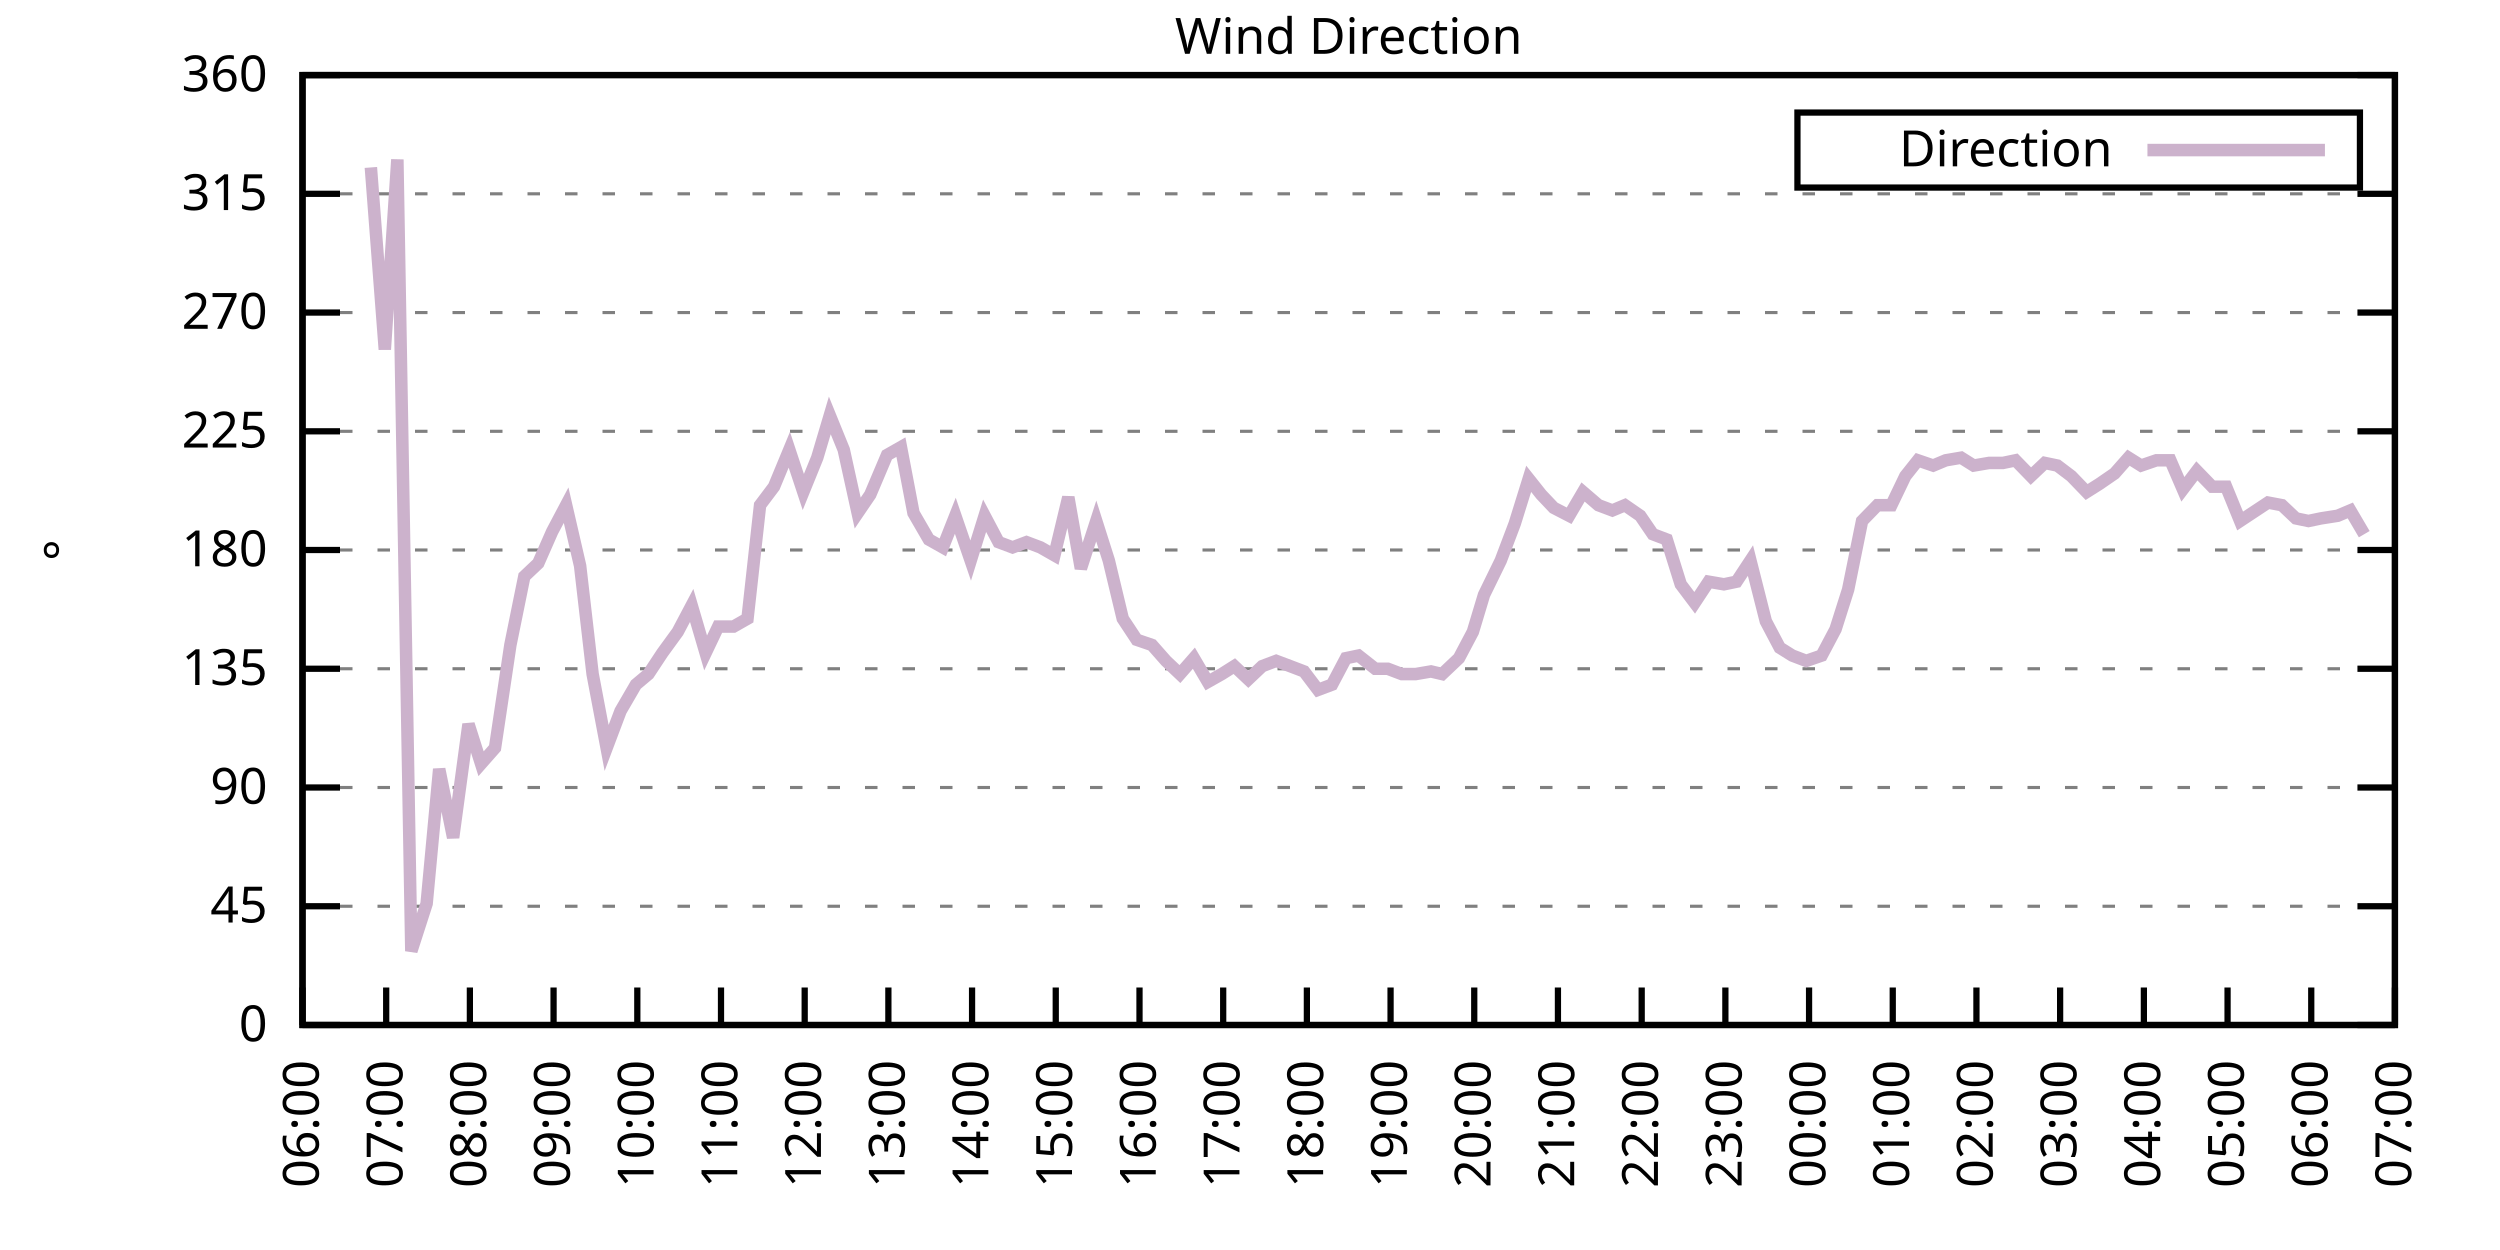
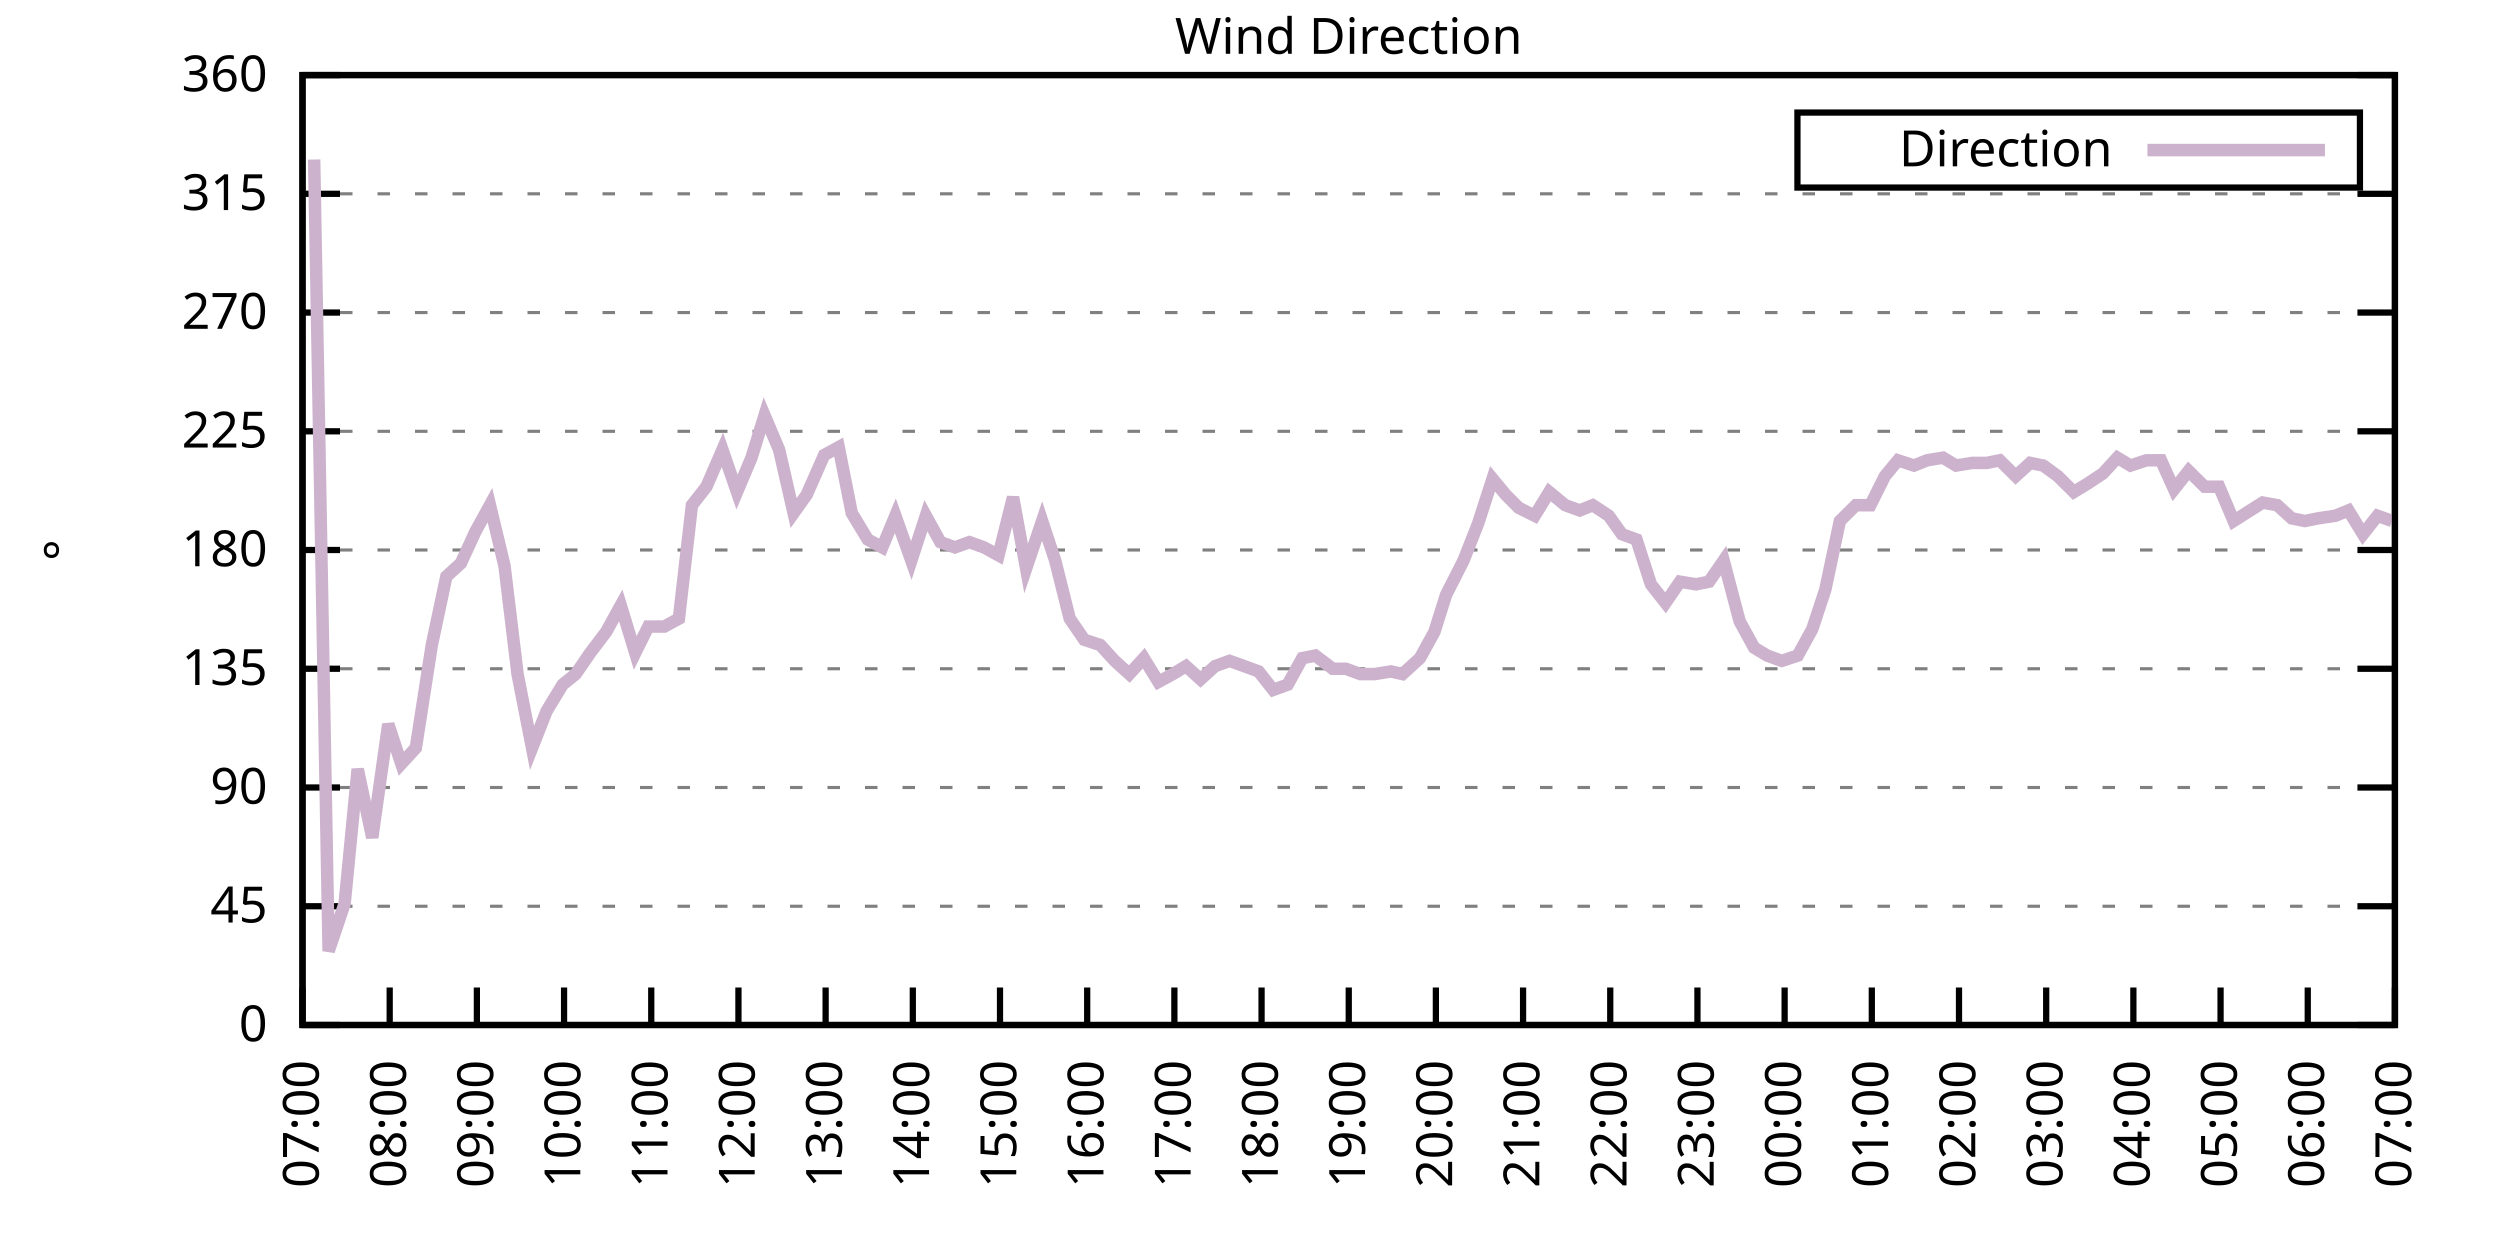
<svg xmlns="http://www.w3.org/2000/svg" xmlns:xlink="http://www.w3.org/1999/xlink" width="400" height="200" viewBox="0 0 400 200">
  <g id="gnuplot_canvas">
    <rect x="0" y="0" width="400" height="200" fill="none" />
    <defs>
      <circle id="gpDot" r="0.5" stroke-width="0.5" stroke="currentColor" />
      <path id="gpPt0" stroke-width="0.333" stroke="currentColor" d="M-1,0 h2 M0,-1 v2" />
      <path id="gpPt1" stroke-width="0.333" stroke="currentColor" d="M-1,-1 L1,1 M1,-1 L-1,1" />
      <path id="gpPt2" stroke-width="0.333" stroke="currentColor" d="M-1,0 L1,0 M0,-1 L0,1 M-1,-1 L1,1 M-1,1 L1,-1" />
      <rect id="gpPt3" stroke-width="0.333" stroke="currentColor" x="-1" y="-1" width="2" height="2" />
      <rect id="gpPt4" stroke-width="0.333" stroke="currentColor" fill="currentColor" x="-1" y="-1" width="2" height="2" />
      <circle id="gpPt5" stroke-width="0.333" stroke="currentColor" cx="0" cy="0" r="1" />
      <use xlink:href="#gpPt5" id="gpPt6" fill="currentColor" stroke="none" />
      <path id="gpPt7" stroke-width="0.333" stroke="currentColor" d="M0,-1.33 L-1.33,0.67 L1.33,0.67 z" />
      <use xlink:href="#gpPt7" id="gpPt8" fill="currentColor" stroke="none" />
      <use xlink:href="#gpPt7" id="gpPt9" stroke="currentColor" transform="rotate(180)" />
      <use xlink:href="#gpPt9" id="gpPt10" fill="currentColor" stroke="none" />
      <use xlink:href="#gpPt3" id="gpPt11" stroke="currentColor" transform="rotate(45)" />
      <use xlink:href="#gpPt11" id="gpPt12" fill="currentColor" stroke="none" />
      <path id="gpPt13" stroke-width="0.333" stroke="currentColor" d="M0,1.330 L1.265,0.411 L0.782,-1.067 L-0.782,-1.076 L-1.265,0.411 z" />
      <use xlink:href="#gpPt13" id="gpPt14" fill="currentColor" stroke="none" />
      <filter id="textbox" filterUnits="objectBoundingBox" x="0" y="0" height="1" width="1">
        <feFlood flood-color="white" flood-opacity="1" result="bgnd" />
        <feComposite in="SourceGraphic" in2="bgnd" operator="atop" />
      </filter>
      <filter id="greybox" filterUnits="objectBoundingBox" x="0" y="0" height="1" width="1">
        <feFlood flood-color="lightgrey" flood-opacity="1" result="grey" />
        <feComposite in="SourceGraphic" in2="grey" operator="atop" />
      </filter>
    </defs>
    <g fill="none" color="white" stroke="currentColor" stroke-width="1.00" stroke-linecap="butt" stroke-linejoin="miter">
</g>
    <g fill="none" color="black" stroke="currentColor" stroke-width="1.00" stroke-linecap="butt" stroke-linejoin="miter">
      <g stroke="none" shape-rendering="crispEdges">
        <polygon fill="rgb(255, 255, 255)" points="48.40,164.00 383.18,164.00 383.18,12.02 48.40,12.02 " />
      </g>
    </g>
    <g fill="none" color="black" stroke="currentColor" stroke-width="1.00" stroke-linecap="butt" stroke-linejoin="miter">
</g>
    <g fill="none" color="black" stroke="black" stroke-width="0.50" stroke-linecap="butt" stroke-linejoin="miter">
</g>
    <g fill="none" color="gray" stroke="currentColor" stroke-width="0.50" stroke-linecap="butt" stroke-linejoin="miter">
      <path stroke="gray" stroke-dasharray="2,4" class="gridline" d="M48.40,164.00 L383.19,164.00  " />
    </g>
    <g fill="none" color="gray" stroke="gray" stroke-width="1.00" stroke-linecap="butt" stroke-linejoin="miter">
</g>
    <g fill="none" color="black" stroke="currentColor" stroke-width="1.00" stroke-linecap="butt" stroke-linejoin="miter">
      <path stroke="black" d="M48.40,164.00 L54.40,164.00 M383.19,164.00 L377.19,164.00  " />
      <g transform="translate(42.80,166.60)" stroke="none" fill="black" font-family="Sans" font-size="8.00" text-anchor="end">
        <text>
          <tspan font-family="Sans"> 0</tspan>
        </text>
      </g>
    </g>
    <g fill="none" color="black" stroke="currentColor" stroke-width="1.00" stroke-linecap="butt" stroke-linejoin="miter">
</g>
    <g fill="none" color="black" stroke="black" stroke-width="0.50" stroke-linecap="butt" stroke-linejoin="miter">
</g>
    <g fill="none" color="gray" stroke="currentColor" stroke-width="0.50" stroke-linecap="butt" stroke-linejoin="miter">
      <path stroke="gray" stroke-dasharray="2,4" class="gridline" d="M48.40,145.00 L383.19,145.00  " />
    </g>
    <g fill="none" color="gray" stroke="gray" stroke-width="1.00" stroke-linecap="butt" stroke-linejoin="miter">
</g>
    <g fill="none" color="black" stroke="currentColor" stroke-width="1.00" stroke-linecap="butt" stroke-linejoin="miter">
      <path stroke="black" d="M48.40,145.00 L54.40,145.00 M383.19,145.00 L377.19,145.00  " />
      <g transform="translate(42.80,147.60)" stroke="none" fill="black" font-family="Sans" font-size="8.00" text-anchor="end">
        <text>
          <tspan font-family="Sans"> 45</tspan>
        </text>
      </g>
    </g>
    <g fill="none" color="black" stroke="currentColor" stroke-width="1.00" stroke-linecap="butt" stroke-linejoin="miter">
</g>
    <g fill="none" color="black" stroke="black" stroke-width="0.50" stroke-linecap="butt" stroke-linejoin="miter">
</g>
    <g fill="none" color="gray" stroke="currentColor" stroke-width="0.50" stroke-linecap="butt" stroke-linejoin="miter">
      <path stroke="gray" stroke-dasharray="2,4" class="gridline" d="M48.40,126.00 L383.19,126.00  " />
    </g>
    <g fill="none" color="gray" stroke="gray" stroke-width="1.00" stroke-linecap="butt" stroke-linejoin="miter">
</g>
    <g fill="none" color="black" stroke="currentColor" stroke-width="1.00" stroke-linecap="butt" stroke-linejoin="miter">
      <path stroke="black" d="M48.40,126.00 L54.40,126.00 M383.19,126.00 L377.19,126.00  " />
      <g transform="translate(42.80,128.60)" stroke="none" fill="black" font-family="Sans" font-size="8.00" text-anchor="end">
        <text>
          <tspan font-family="Sans"> 90</tspan>
        </text>
      </g>
    </g>
    <g fill="none" color="black" stroke="currentColor" stroke-width="1.00" stroke-linecap="butt" stroke-linejoin="miter">
</g>
    <g fill="none" color="black" stroke="black" stroke-width="0.50" stroke-linecap="butt" stroke-linejoin="miter">
</g>
    <g fill="none" color="gray" stroke="currentColor" stroke-width="0.50" stroke-linecap="butt" stroke-linejoin="miter">
      <path stroke="gray" stroke-dasharray="2,4" class="gridline" d="M48.40,107.00 L383.19,107.00  " />
    </g>
    <g fill="none" color="gray" stroke="gray" stroke-width="1.00" stroke-linecap="butt" stroke-linejoin="miter">
</g>
    <g fill="none" color="black" stroke="currentColor" stroke-width="1.00" stroke-linecap="butt" stroke-linejoin="miter">
      <path stroke="black" d="M48.40,107.00 L54.40,107.00 M383.19,107.00 L377.19,107.00  " />
      <g transform="translate(42.80,109.60)" stroke="none" fill="black" font-family="Sans" font-size="8.00" text-anchor="end">
        <text>
          <tspan font-family="Sans"> 135</tspan>
        </text>
      </g>
    </g>
    <g fill="none" color="black" stroke="currentColor" stroke-width="1.00" stroke-linecap="butt" stroke-linejoin="miter">
</g>
    <g fill="none" color="black" stroke="black" stroke-width="0.50" stroke-linecap="butt" stroke-linejoin="miter">
</g>
    <g fill="none" color="gray" stroke="currentColor" stroke-width="0.50" stroke-linecap="butt" stroke-linejoin="miter">
      <path stroke="gray" stroke-dasharray="2,4" class="gridline" d="M48.40,88.00 L383.19,88.00  " />
    </g>
    <g fill="none" color="gray" stroke="gray" stroke-width="1.00" stroke-linecap="butt" stroke-linejoin="miter">
</g>
    <g fill="none" color="black" stroke="currentColor" stroke-width="1.00" stroke-linecap="butt" stroke-linejoin="miter">
      <path stroke="black" d="M48.40,88.00 L54.40,88.00 M383.19,88.00 L377.19,88.00  " />
      <g transform="translate(42.80,90.60)" stroke="none" fill="black" font-family="Sans" font-size="8.00" text-anchor="end">
        <text>
          <tspan font-family="Sans"> 180</tspan>
        </text>
      </g>
    </g>
    <g fill="none" color="black" stroke="currentColor" stroke-width="1.00" stroke-linecap="butt" stroke-linejoin="miter">
</g>
    <g fill="none" color="black" stroke="black" stroke-width="0.50" stroke-linecap="butt" stroke-linejoin="miter">
</g>
    <g fill="none" color="gray" stroke="currentColor" stroke-width="0.50" stroke-linecap="butt" stroke-linejoin="miter">
      <path stroke="gray" stroke-dasharray="2,4" class="gridline" d="M48.40,69.01 L383.19,69.01  " />
    </g>
    <g fill="none" color="gray" stroke="gray" stroke-width="1.00" stroke-linecap="butt" stroke-linejoin="miter">
</g>
    <g fill="none" color="black" stroke="currentColor" stroke-width="1.00" stroke-linecap="butt" stroke-linejoin="miter">
      <path stroke="black" d="M48.40,69.01 L54.40,69.01 M383.19,69.01 L377.19,69.01  " />
      <g transform="translate(42.80,71.61)" stroke="none" fill="black" font-family="Sans" font-size="8.00" text-anchor="end">
        <text>
          <tspan font-family="Sans"> 225</tspan>
        </text>
      </g>
    </g>
    <g fill="none" color="black" stroke="currentColor" stroke-width="1.00" stroke-linecap="butt" stroke-linejoin="miter">
</g>
    <g fill="none" color="black" stroke="black" stroke-width="0.50" stroke-linecap="butt" stroke-linejoin="miter">
</g>
    <g fill="none" color="gray" stroke="currentColor" stroke-width="0.50" stroke-linecap="butt" stroke-linejoin="miter">
      <path stroke="gray" stroke-dasharray="2,4" class="gridline" d="M48.40,50.01 L383.19,50.01  " />
    </g>
    <g fill="none" color="gray" stroke="gray" stroke-width="1.00" stroke-linecap="butt" stroke-linejoin="miter">
</g>
    <g fill="none" color="black" stroke="currentColor" stroke-width="1.00" stroke-linecap="butt" stroke-linejoin="miter">
      <path stroke="black" d="M48.40,50.01 L54.40,50.01 M383.19,50.01 L377.19,50.01  " />
      <g transform="translate(42.80,52.61)" stroke="none" fill="black" font-family="Sans" font-size="8.00" text-anchor="end">
        <text>
          <tspan font-family="Sans"> 270</tspan>
        </text>
      </g>
    </g>
    <g fill="none" color="black" stroke="currentColor" stroke-width="1.00" stroke-linecap="butt" stroke-linejoin="miter">
</g>
    <g fill="none" color="black" stroke="black" stroke-width="0.50" stroke-linecap="butt" stroke-linejoin="miter">
</g>
    <g fill="none" color="gray" stroke="currentColor" stroke-width="0.50" stroke-linecap="butt" stroke-linejoin="miter">
      <path stroke="gray" stroke-dasharray="2,4" class="gridline" d="M48.40,31.01 L383.19,31.01  " />
    </g>
    <g fill="none" color="gray" stroke="gray" stroke-width="1.00" stroke-linecap="butt" stroke-linejoin="miter">
</g>
    <g fill="none" color="black" stroke="currentColor" stroke-width="1.00" stroke-linecap="butt" stroke-linejoin="miter">
      <path stroke="black" d="M48.40,31.01 L54.40,31.01 M383.19,31.01 L377.19,31.01  " />
      <g transform="translate(42.80,33.61)" stroke="none" fill="black" font-family="Sans" font-size="8.00" text-anchor="end">
        <text>
          <tspan font-family="Sans"> 315</tspan>
        </text>
      </g>
    </g>
    <g fill="none" color="black" stroke="currentColor" stroke-width="1.00" stroke-linecap="butt" stroke-linejoin="miter">
</g>
    <g fill="none" color="black" stroke="black" stroke-width="0.50" stroke-linecap="butt" stroke-linejoin="miter">
</g>
    <g fill="none" color="gray" stroke="currentColor" stroke-width="0.50" stroke-linecap="butt" stroke-linejoin="miter">
      <path stroke="gray" stroke-dasharray="2,4" class="gridline" d="M48.40,12.01 L383.19,12.01  " />
    </g>
    <g fill="none" color="gray" stroke="gray" stroke-width="1.00" stroke-linecap="butt" stroke-linejoin="miter">
</g>
    <g fill="none" color="black" stroke="currentColor" stroke-width="1.00" stroke-linecap="butt" stroke-linejoin="miter">
      <path stroke="black" d="M48.40,12.01 L54.40,12.01 M383.19,12.01 L377.19,12.01  " />
      <g transform="translate(42.80,14.61)" stroke="none" fill="black" font-family="Sans" font-size="8.00" text-anchor="end">
        <text>
          <tspan font-family="Sans"> 360</tspan>
        </text>
      </g>
    </g>
    <g fill="none" color="black" stroke="currentColor" stroke-width="1.00" stroke-linecap="butt" stroke-linejoin="miter">
      <path stroke="black" d="M48.40,164.00 L48.40,158.00  " />
      <g transform="translate(51.00,169.60) rotate(270.00)" stroke="none" fill="black" font-family="Sans" font-size="8.00" text-anchor="end">
        <text>
-           <tspan font-family="Sans">06:00</tspan>
-         </text>
-       </g>
-     </g>
-     <g fill="none" color="black" stroke="currentColor" stroke-width="1.00" stroke-linecap="butt" stroke-linejoin="miter">
-       <path stroke="black" d="M61.79,164.00 L61.79,158.00  " />
-       <g transform="translate(64.39,169.60) rotate(270.00)" stroke="none" fill="black" font-family="Sans" font-size="8.00" text-anchor="end">
-         <text>
          <tspan font-family="Sans">07:00</tspan>
        </text>
      </g>
    </g>
    <g fill="none" color="black" stroke="currentColor" stroke-width="1.00" stroke-linecap="butt" stroke-linejoin="miter">
-       <path stroke="black" d="M75.18,164.00 L75.18,158.00  " />
-       <g transform="translate(77.78,169.60) rotate(270.00)" stroke="none" fill="black" font-family="Sans" font-size="8.00" text-anchor="end">
+       <path stroke="black" d="M62.35,164.00 L62.35,158.00  " />
+       <g transform="translate(64.95,169.60) rotate(270.00)" stroke="none" fill="black" font-family="Sans" font-size="8.00" text-anchor="end">
        <text>
          <tspan font-family="Sans">08:00</tspan>
        </text>
      </g>
    </g>
    <g fill="none" color="black" stroke="currentColor" stroke-width="1.00" stroke-linecap="butt" stroke-linejoin="miter">
-       <path stroke="black" d="M88.57,164.00 L88.57,158.00  " />
-       <g transform="translate(91.17,169.60) rotate(270.00)" stroke="none" fill="black" font-family="Sans" font-size="8.00" text-anchor="end">
+       <path stroke="black" d="M76.30,164.00 L76.30,158.00  " />
+       <g transform="translate(78.90,169.60) rotate(270.00)" stroke="none" fill="black" font-family="Sans" font-size="8.00" text-anchor="end">
        <text>
          <tspan font-family="Sans">09:00</tspan>
        </text>
      </g>
    </g>
    <g fill="none" color="black" stroke="currentColor" stroke-width="1.00" stroke-linecap="butt" stroke-linejoin="miter">
-       <path stroke="black" d="M101.97,164.00 L101.97,158.00  " />
-       <g transform="translate(104.57,169.60) rotate(270.00)" stroke="none" fill="black" font-family="Sans" font-size="8.00" text-anchor="end">
+       <path stroke="black" d="M90.25,164.00 L90.25,158.00  " />
+       <g transform="translate(92.85,169.60) rotate(270.00)" stroke="none" fill="black" font-family="Sans" font-size="8.00" text-anchor="end">
        <text>
          <tspan font-family="Sans">10:00</tspan>
        </text>
      </g>
    </g>
    <g fill="none" color="black" stroke="currentColor" stroke-width="1.00" stroke-linecap="butt" stroke-linejoin="miter">
-       <path stroke="black" d="M115.36,164.00 L115.36,158.00  " />
-       <g transform="translate(117.96,169.60) rotate(270.00)" stroke="none" fill="black" font-family="Sans" font-size="8.00" text-anchor="end">
+       <path stroke="black" d="M104.20,164.00 L104.20,158.00  " />
+       <g transform="translate(106.80,169.60) rotate(270.00)" stroke="none" fill="black" font-family="Sans" font-size="8.00" text-anchor="end">
        <text>
          <tspan font-family="Sans">11:00</tspan>
        </text>
      </g>
    </g>
    <g fill="none" color="black" stroke="currentColor" stroke-width="1.00" stroke-linecap="butt" stroke-linejoin="miter">
-       <path stroke="black" d="M128.75,164.00 L128.75,158.00  " />
-       <g transform="translate(131.35,169.60) rotate(270.00)" stroke="none" fill="black" font-family="Sans" font-size="8.00" text-anchor="end">
+       <path stroke="black" d="M118.15,164.00 L118.15,158.00  " />
+       <g transform="translate(120.75,169.60) rotate(270.00)" stroke="none" fill="black" font-family="Sans" font-size="8.00" text-anchor="end">
        <text>
          <tspan font-family="Sans">12:00</tspan>
        </text>
      </g>
    </g>
    <g fill="none" color="black" stroke="currentColor" stroke-width="1.00" stroke-linecap="butt" stroke-linejoin="miter">
-       <path stroke="black" d="M142.14,164.00 L142.14,158.00  " />
-       <g transform="translate(144.74,169.60) rotate(270.00)" stroke="none" fill="black" font-family="Sans" font-size="8.00" text-anchor="end">
+       <path stroke="black" d="M132.10,164.00 L132.10,158.00  " />
+       <g transform="translate(134.70,169.60) rotate(270.00)" stroke="none" fill="black" font-family="Sans" font-size="8.00" text-anchor="end">
        <text>
          <tspan font-family="Sans">13:00</tspan>
        </text>
      </g>
    </g>
    <g fill="none" color="black" stroke="currentColor" stroke-width="1.00" stroke-linecap="butt" stroke-linejoin="miter">
-       <path stroke="black" d="M155.53,164.00 L155.53,158.00  " />
-       <g transform="translate(158.13,169.60) rotate(270.00)" stroke="none" fill="black" font-family="Sans" font-size="8.00" text-anchor="end">
+       <path stroke="black" d="M146.05,164.00 L146.05,158.00  " />
+       <g transform="translate(148.65,169.60) rotate(270.00)" stroke="none" fill="black" font-family="Sans" font-size="8.00" text-anchor="end">
        <text>
          <tspan font-family="Sans">14:00</tspan>
        </text>
      </g>
    </g>
    <g fill="none" color="black" stroke="currentColor" stroke-width="1.00" stroke-linecap="butt" stroke-linejoin="miter">
-       <path stroke="black" d="M168.92,164.00 L168.92,158.00  " />
-       <g transform="translate(171.52,169.60) rotate(270.00)" stroke="none" fill="black" font-family="Sans" font-size="8.00" text-anchor="end">
+       <path stroke="black" d="M160.00,164.00 L160.00,158.00  " />
+       <g transform="translate(162.60,169.60) rotate(270.00)" stroke="none" fill="black" font-family="Sans" font-size="8.00" text-anchor="end">
        <text>
          <tspan font-family="Sans">15:00</tspan>
        </text>
      </g>
    </g>
    <g fill="none" color="black" stroke="currentColor" stroke-width="1.00" stroke-linecap="butt" stroke-linejoin="miter">
-       <path stroke="black" d="M182.32,164.00 L182.32,158.00  " />
-       <g transform="translate(184.92,169.60) rotate(270.00)" stroke="none" fill="black" font-family="Sans" font-size="8.00" text-anchor="end">
+       <path stroke="black" d="M173.95,164.00 L173.95,158.00  " />
+       <g transform="translate(176.55,169.60) rotate(270.00)" stroke="none" fill="black" font-family="Sans" font-size="8.00" text-anchor="end">
        <text>
          <tspan font-family="Sans">16:00</tspan>
        </text>
      </g>
    </g>
    <g fill="none" color="black" stroke="currentColor" stroke-width="1.00" stroke-linecap="butt" stroke-linejoin="miter">
-       <path stroke="black" d="M195.71,164.00 L195.71,158.00  " />
-       <g transform="translate(198.31,169.60) rotate(270.00)" stroke="none" fill="black" font-family="Sans" font-size="8.00" text-anchor="end">
+       <path stroke="black" d="M187.90,164.00 L187.90,158.00  " />
+       <g transform="translate(190.50,169.60) rotate(270.00)" stroke="none" fill="black" font-family="Sans" font-size="8.00" text-anchor="end">
        <text>
          <tspan font-family="Sans">17:00</tspan>
        </text>
      </g>
    </g>
    <g fill="none" color="black" stroke="currentColor" stroke-width="1.00" stroke-linecap="butt" stroke-linejoin="miter">
-       <path stroke="black" d="M209.10,164.00 L209.10,158.00  " />
-       <g transform="translate(211.70,169.60) rotate(270.00)" stroke="none" fill="black" font-family="Sans" font-size="8.00" text-anchor="end">
+       <path stroke="black" d="M201.85,164.00 L201.85,158.00  " />
+       <g transform="translate(204.45,169.60) rotate(270.00)" stroke="none" fill="black" font-family="Sans" font-size="8.00" text-anchor="end">
        <text>
          <tspan font-family="Sans">18:00</tspan>
        </text>
      </g>
    </g>
    <g fill="none" color="black" stroke="currentColor" stroke-width="1.00" stroke-linecap="butt" stroke-linejoin="miter">
-       <path stroke="black" d="M222.49,164.00 L222.49,158.00  " />
-       <g transform="translate(225.09,169.60) rotate(270.00)" stroke="none" fill="black" font-family="Sans" font-size="8.00" text-anchor="end">
+       <path stroke="black" d="M215.80,164.00 L215.80,158.00  " />
+       <g transform="translate(218.40,169.60) rotate(270.00)" stroke="none" fill="black" font-family="Sans" font-size="8.00" text-anchor="end">
        <text>
          <tspan font-family="Sans">19:00</tspan>
        </text>
      </g>
    </g>
    <g fill="none" color="black" stroke="currentColor" stroke-width="1.00" stroke-linecap="butt" stroke-linejoin="miter">
-       <path stroke="black" d="M235.88,164.00 L235.88,158.00  " />
-       <g transform="translate(238.48,169.60) rotate(270.00)" stroke="none" fill="black" font-family="Sans" font-size="8.00" text-anchor="end">
+       <path stroke="black" d="M229.74,164.00 L229.74,158.00  " />
+       <g transform="translate(232.34,169.60) rotate(270.00)" stroke="none" fill="black" font-family="Sans" font-size="8.00" text-anchor="end">
        <text>
          <tspan font-family="Sans">20:00</tspan>
        </text>
      </g>
    </g>
    <g fill="none" color="black" stroke="currentColor" stroke-width="1.00" stroke-linecap="butt" stroke-linejoin="miter">
-       <path stroke="black" d="M249.27,164.00 L249.27,158.00  " />
-       <g transform="translate(251.87,169.60) rotate(270.00)" stroke="none" fill="black" font-family="Sans" font-size="8.00" text-anchor="end">
+       <path stroke="black" d="M243.69,164.00 L243.69,158.00  " />
+       <g transform="translate(246.29,169.60) rotate(270.00)" stroke="none" fill="black" font-family="Sans" font-size="8.00" text-anchor="end">
        <text>
          <tspan font-family="Sans">21:00</tspan>
        </text>
      </g>
    </g>
    <g fill="none" color="black" stroke="currentColor" stroke-width="1.00" stroke-linecap="butt" stroke-linejoin="miter">
-       <path stroke="black" d="M262.67,164.00 L262.67,158.00  " />
-       <g transform="translate(265.27,169.60) rotate(270.00)" stroke="none" fill="black" font-family="Sans" font-size="8.00" text-anchor="end">
+       <path stroke="black" d="M257.64,164.00 L257.64,158.00  " />
+       <g transform="translate(260.24,169.60) rotate(270.00)" stroke="none" fill="black" font-family="Sans" font-size="8.00" text-anchor="end">
        <text>
          <tspan font-family="Sans">22:00</tspan>
        </text>
      </g>
    </g>
    <g fill="none" color="black" stroke="currentColor" stroke-width="1.00" stroke-linecap="butt" stroke-linejoin="miter">
-       <path stroke="black" d="M276.06,164.00 L276.06,158.00  " />
-       <g transform="translate(278.66,169.60) rotate(270.00)" stroke="none" fill="black" font-family="Sans" font-size="8.00" text-anchor="end">
+       <path stroke="black" d="M271.59,164.00 L271.59,158.00  " />
+       <g transform="translate(274.19,169.60) rotate(270.00)" stroke="none" fill="black" font-family="Sans" font-size="8.00" text-anchor="end">
        <text>
          <tspan font-family="Sans">23:00</tspan>
        </text>
      </g>
    </g>
    <g fill="none" color="black" stroke="currentColor" stroke-width="1.00" stroke-linecap="butt" stroke-linejoin="miter">
-       <path stroke="black" d="M289.45,164.00 L289.45,158.00  " />
-       <g transform="translate(292.05,169.60) rotate(270.00)" stroke="none" fill="black" font-family="Sans" font-size="8.00" text-anchor="end">
+       <path stroke="black" d="M285.54,164.00 L285.54,158.00  " />
+       <g transform="translate(288.14,169.60) rotate(270.00)" stroke="none" fill="black" font-family="Sans" font-size="8.00" text-anchor="end">
        <text>
          <tspan font-family="Sans">00:00</tspan>
        </text>
      </g>
    </g>
    <g fill="none" color="black" stroke="currentColor" stroke-width="1.00" stroke-linecap="butt" stroke-linejoin="miter">
-       <path stroke="black" d="M302.84,164.00 L302.84,158.00  " />
-       <g transform="translate(305.44,169.60) rotate(270.00)" stroke="none" fill="black" font-family="Sans" font-size="8.00" text-anchor="end">
+       <path stroke="black" d="M299.49,164.00 L299.49,158.00  " />
+       <g transform="translate(302.09,169.60) rotate(270.00)" stroke="none" fill="black" font-family="Sans" font-size="8.00" text-anchor="end">
        <text>
          <tspan font-family="Sans">01:00</tspan>
        </text>
      </g>
    </g>
    <g fill="none" color="black" stroke="currentColor" stroke-width="1.00" stroke-linecap="butt" stroke-linejoin="miter">
-       <path stroke="black" d="M316.23,164.00 L316.23,158.00  " />
-       <g transform="translate(318.83,169.60) rotate(270.00)" stroke="none" fill="black" font-family="Sans" font-size="8.00" text-anchor="end">
+       <path stroke="black" d="M313.44,164.00 L313.44,158.00  " />
+       <g transform="translate(316.04,169.60) rotate(270.00)" stroke="none" fill="black" font-family="Sans" font-size="8.00" text-anchor="end">
        <text>
          <tspan font-family="Sans">02:00</tspan>
        </text>
      </g>
    </g>
    <g fill="none" color="black" stroke="currentColor" stroke-width="1.00" stroke-linecap="butt" stroke-linejoin="miter">
-       <path stroke="black" d="M329.62,164.00 L329.62,158.00  " />
-       <g transform="translate(332.22,169.60) rotate(270.00)" stroke="none" fill="black" font-family="Sans" font-size="8.00" text-anchor="end">
+       <path stroke="black" d="M327.39,164.00 L327.39,158.00  " />
+       <g transform="translate(329.99,169.60) rotate(270.00)" stroke="none" fill="black" font-family="Sans" font-size="8.00" text-anchor="end">
        <text>
          <tspan font-family="Sans">03:00</tspan>
        </text>
      </g>
    </g>
    <g fill="none" color="black" stroke="currentColor" stroke-width="1.00" stroke-linecap="butt" stroke-linejoin="miter">
-       <path stroke="black" d="M343.02,164.00 L343.02,158.00  " />
-       <g transform="translate(345.62,169.60) rotate(270.00)" stroke="none" fill="black" font-family="Sans" font-size="8.00" text-anchor="end">
+       <path stroke="black" d="M341.34,164.00 L341.34,158.00  " />
+       <g transform="translate(343.94,169.60) rotate(270.00)" stroke="none" fill="black" font-family="Sans" font-size="8.00" text-anchor="end">
        <text>
          <tspan font-family="Sans">04:00</tspan>
        </text>
      </g>
    </g>
    <g fill="none" color="black" stroke="currentColor" stroke-width="1.00" stroke-linecap="butt" stroke-linejoin="miter">
-       <path stroke="black" d="M356.41,164.00 L356.41,158.00  " />
-       <g transform="translate(359.01,169.60) rotate(270.00)" stroke="none" fill="black" font-family="Sans" font-size="8.00" text-anchor="end">
+       <path stroke="black" d="M355.29,164.00 L355.29,158.00  " />
+       <g transform="translate(357.89,169.60) rotate(270.00)" stroke="none" fill="black" font-family="Sans" font-size="8.00" text-anchor="end">
        <text>
          <tspan font-family="Sans">05:00</tspan>
        </text>
      </g>
    </g>
    <g fill="none" color="black" stroke="currentColor" stroke-width="1.00" stroke-linecap="butt" stroke-linejoin="miter">
-       <path stroke="black" d="M369.80,164.00 L369.80,158.00  " />
-       <g transform="translate(372.40,169.60) rotate(270.00)" stroke="none" fill="black" font-family="Sans" font-size="8.00" text-anchor="end">
+       <path stroke="black" d="M369.24,164.00 L369.24,158.00  " />
+       <g transform="translate(371.84,169.60) rotate(270.00)" stroke="none" fill="black" font-family="Sans" font-size="8.00" text-anchor="end">
        <text>
          <tspan font-family="Sans">06:00</tspan>
        </text>
      </g>
    </g>
    <g fill="none" color="black" stroke="currentColor" stroke-width="1.00" stroke-linecap="butt" stroke-linejoin="miter">
      <path stroke="black" d="M383.19,164.00 L383.19,158.00  " />
      <g transform="translate(385.79,169.60) rotate(270.00)" stroke="none" fill="black" font-family="Sans" font-size="8.00" text-anchor="end">
        <text>
          <tspan font-family="Sans">07:00</tspan>
        </text>
      </g>
    </g>
    <g fill="none" color="black" stroke="currentColor" stroke-width="1.00" stroke-linecap="butt" stroke-linejoin="miter">
</g>
    <g fill="none" color="black" stroke="currentColor" stroke-width="1.00" stroke-linecap="butt" stroke-linejoin="miter">
      <path stroke="black" d="M48.40,12.01 L48.40,164.00 L383.19,164.00 L383.19,12.01 L48.40,12.01 Z  " />
    </g>
    <g fill="none" color="black" stroke="currentColor" stroke-width="1.00" stroke-linecap="butt" stroke-linejoin="miter">
</g>
    <g fill="none" color="black" stroke="currentColor" stroke-width="1.00" stroke-linecap="butt" stroke-linejoin="miter">
      <path stroke="black" d="M287.59,30.01 L287.59,18.01 L377.59,18.01 L377.59,30.01 L287.59,30.01 Z  " />
    </g>
    <g id="Wind_direction_plot_1">
      <g fill="none" color="white" stroke="black" stroke-width="2.00" stroke-linecap="butt" stroke-linejoin="miter">
</g>
      <g fill="none" color="black" stroke="currentColor" stroke-width="2.00" stroke-linecap="butt" stroke-linejoin="miter">
        <g transform="translate(337.99,26.61)" stroke="none" fill="black" font-family="Sans" font-size="8.00" text-anchor="end">
          <text>
            <tspan font-family="Sans">Direction</tspan>
          </text>
        </g>
      </g>
      <g fill="none" color="black" stroke="currentColor" stroke-width="2.00" stroke-linecap="butt" stroke-linejoin="miter">
-         <path stroke="rgb(204, 178, 204)" d="M343.59,24.01 L371.99,24.01 M59.34,26.79 L61.57,55.92 L63.58,25.52 L65.81,152.18 L68.26,144.58 L70.27,123.05   L72.50,134.02 L74.96,115.87 L76.97,122.20 L79.20,119.67 L81.66,103.20 L83.89,92.23 L86.12,90.12 L88.35,85.05   L90.58,80.83 L92.82,90.54 L94.82,107.85 L97.06,119.67 L99.29,113.76 L101.74,109.54 L103.75,107.85 L105.98,104.47   L108.44,101.09 L110.67,96.87 L112.90,104.47 L114.91,100.25 L117.37,100.25 L119.60,98.98 L121.61,80.83 L123.84,77.87   L126.29,71.96 L128.53,78.72 L130.76,73.23 L132.77,66.47 L135.00,71.96 L137.23,82.09 L139.24,79.14 L141.92,72.81   L144.15,71.54 L146.16,82.09 L148.61,86.32 L150.85,87.58 L152.85,82.52 L155.31,89.69 L157.54,82.52 L159.77,86.74   L162.01,87.58 L164.24,86.74 L166.47,87.58 L168.70,88.85 L170.93,79.56 L172.94,90.96 L175.40,83.36 L177.41,89.69   L179.64,98.98 L181.87,102.36 L184.32,103.20 L186.56,105.74 L188.79,107.85 L191.02,105.31 L193.25,109.11 L195.48,107.85   L197.49,106.58 L199.73,108.69 L201.96,106.58 L204.19,105.74 L206.42,106.58 L208.65,107.43 L210.88,110.38 L213.12,109.54   L215.35,105.31 L217.36,104.89 L220.04,107.00 L222.04,107.00 L224.28,107.85 L226.51,107.85 L228.96,107.43 L230.75,107.85   L233.43,105.31 L235.66,101.09 L237.44,95.18 L240.12,89.69 L242.36,83.78 L244.59,76.61 L246.60,79.14 L248.60,81.25   L251.06,82.52 L253.29,78.72 L255.75,80.83 L257.98,81.67 L259.99,80.83 L262.44,82.52 L264.45,85.47 L266.68,86.32   L268.92,93.49 L271.15,96.45 L273.38,93.07 L275.83,93.49 L277.84,93.07 L280.07,89.69 L282.53,99.40 L284.76,103.63   L286.77,104.89 L289.00,105.74 L291.46,104.89 L293.69,100.67 L295.70,94.34 L297.93,83.36 L300.39,80.83 L302.62,80.83   L304.85,76.18 L306.86,73.65 L309.31,74.49 L311.32,73.65 L313.78,73.23 L315.79,74.49 L318.24,74.07 L320.47,74.07   L322.48,73.65 L324.94,76.18 L327.17,74.07 L329.18,74.49 L331.41,76.18 L333.86,78.72 L335.87,77.45 L338.33,75.76   L340.56,73.23 L342.57,74.49 L345.02,73.65 L347.26,73.65 L349.26,78.29 L351.50,75.34 L353.95,77.87 L356.18,77.87   L358.42,83.36 L362.88,80.41 L365.11,80.83 L367.34,82.94 L369.35,83.36 L371.36,82.94 L374.04,82.52 L376.05,81.67   L378.28,85.47  " />
+         <path stroke="rgb(204, 178, 204)" d="M343.59,24.01 L371.99,24.01 M50.26,25.52 L52.58,152.18 L55.14,144.58 L57.23,123.05 L59.56,134.02 L62.12,115.87   L64.21,122.20 L66.53,119.67 L69.09,103.20 L71.42,92.23 L73.74,90.12 L76.07,85.05 L78.39,80.83 L80.72,90.54   L82.81,107.85 L85.13,119.67 L87.46,113.76 L90.02,109.54 L92.11,107.85 L94.43,104.47 L96.99,101.09 L99.32,96.87   L101.64,104.47 L103.73,100.25 L106.29,100.25 L108.62,98.98 L110.71,80.83 L113.03,77.87 L115.59,71.96 L117.92,78.72   L120.24,73.23 L122.33,66.47 L124.66,71.96 L126.98,82.09 L129.08,79.14 L131.87,72.81 L134.19,71.54 L136.28,82.09   L138.84,86.32 L141.16,87.58 L143.26,82.52 L145.81,89.69 L148.14,82.52 L150.46,86.74 L152.79,87.58 L155.11,86.74   L157.44,87.58 L159.76,88.85 L162.09,79.56 L164.18,90.96 L166.74,83.36 L168.83,89.69 L171.16,98.98 L173.48,102.36   L176.04,103.20 L178.36,105.74 L180.69,107.85 L183.01,105.31 L185.34,109.11 L187.66,107.85 L189.76,106.58 L192.08,108.69   L194.41,106.58 L196.73,105.74 L199.06,106.58 L201.38,107.43 L203.71,110.38 L206.03,109.54 L208.36,105.31 L210.45,104.89   L213.24,107.00 L215.33,107.00 L217.65,107.85 L219.98,107.85 L222.54,107.43 L224.40,107.85 L227.19,105.31 L229.51,101.09   L231.37,95.18 L234.16,89.69 L236.49,83.78 L238.81,76.61 L240.90,79.14 L243.00,81.25 L245.55,82.52 L247.88,78.72   L250.44,80.83 L252.76,81.67 L254.85,80.83 L257.41,82.52 L259.50,85.47 L261.83,86.32 L264.15,93.49 L266.48,96.45   L268.80,93.07 L271.36,93.49 L273.45,93.07 L275.78,89.69 L278.34,99.40 L280.66,103.63 L282.75,104.89 L285.08,105.74   L287.64,104.89 L289.96,100.67 L292.05,94.34 L294.38,83.36 L296.94,80.83 L299.26,80.83 L301.58,76.18 L303.68,73.65   L306.23,74.49 L308.33,73.65 L310.88,73.23 L312.98,74.49 L315.53,74.07 L317.86,74.07 L319.95,73.65 L322.51,76.18   L324.83,74.07 L326.93,74.49 L329.25,76.18 L331.81,78.72 L333.90,77.45 L336.46,75.76 L338.78,73.23 L340.88,74.49   L343.43,73.65 L345.76,73.65 L347.85,78.29 L350.18,75.34 L352.73,77.87 L355.06,77.87 L357.38,83.36 L362.03,80.41   L364.36,80.83 L366.68,82.94 L368.78,83.36 L370.87,82.94 L373.66,82.52 L375.75,81.67 L378.08,85.47 L380.40,82.52   L382.73,83.36  " />
      </g>
    </g>
    <g fill="none" color="black" stroke="currentColor" stroke-width="2.00" stroke-linecap="butt" stroke-linejoin="miter">
</g>
    <g fill="none" color="black" stroke="black" stroke-width="1.00" stroke-linecap="butt" stroke-linejoin="miter">
</g>
    <g fill="none" color="black" stroke="currentColor" stroke-width="1.00" stroke-linecap="butt" stroke-linejoin="miter">
      <path stroke="black" d="M48.40,12.01 L48.40,164.00 L383.19,164.00 L383.19,12.01 L48.40,12.01 Z  " />
      <g transform="translate(12.80,88.01) rotate(270.00)" stroke="none" fill="black" font-family="Sans" font-size="8.00" text-anchor="middle">
        <text>
          <tspan font-family="Sans">°</tspan>
        </text>
      </g>
    </g>
    <g fill="none" color="black" stroke="currentColor" stroke-width="1.00" stroke-linecap="butt" stroke-linejoin="miter">
</g>
    <g fill="none" color="black" stroke="currentColor" stroke-width="1.00" stroke-linecap="butt" stroke-linejoin="miter">
      <g transform="translate(215.79,8.61)" stroke="none" fill="black" font-family="Sans" font-size="8.00" text-anchor="middle">
        <text>
          <tspan font-family="Sans">Wind Direction</tspan>
        </text>
      </g>
    </g>
    <g fill="none" color="black" stroke="currentColor" stroke-width="1.00" stroke-linecap="butt" stroke-linejoin="miter">
</g>
  </g>
</svg>
